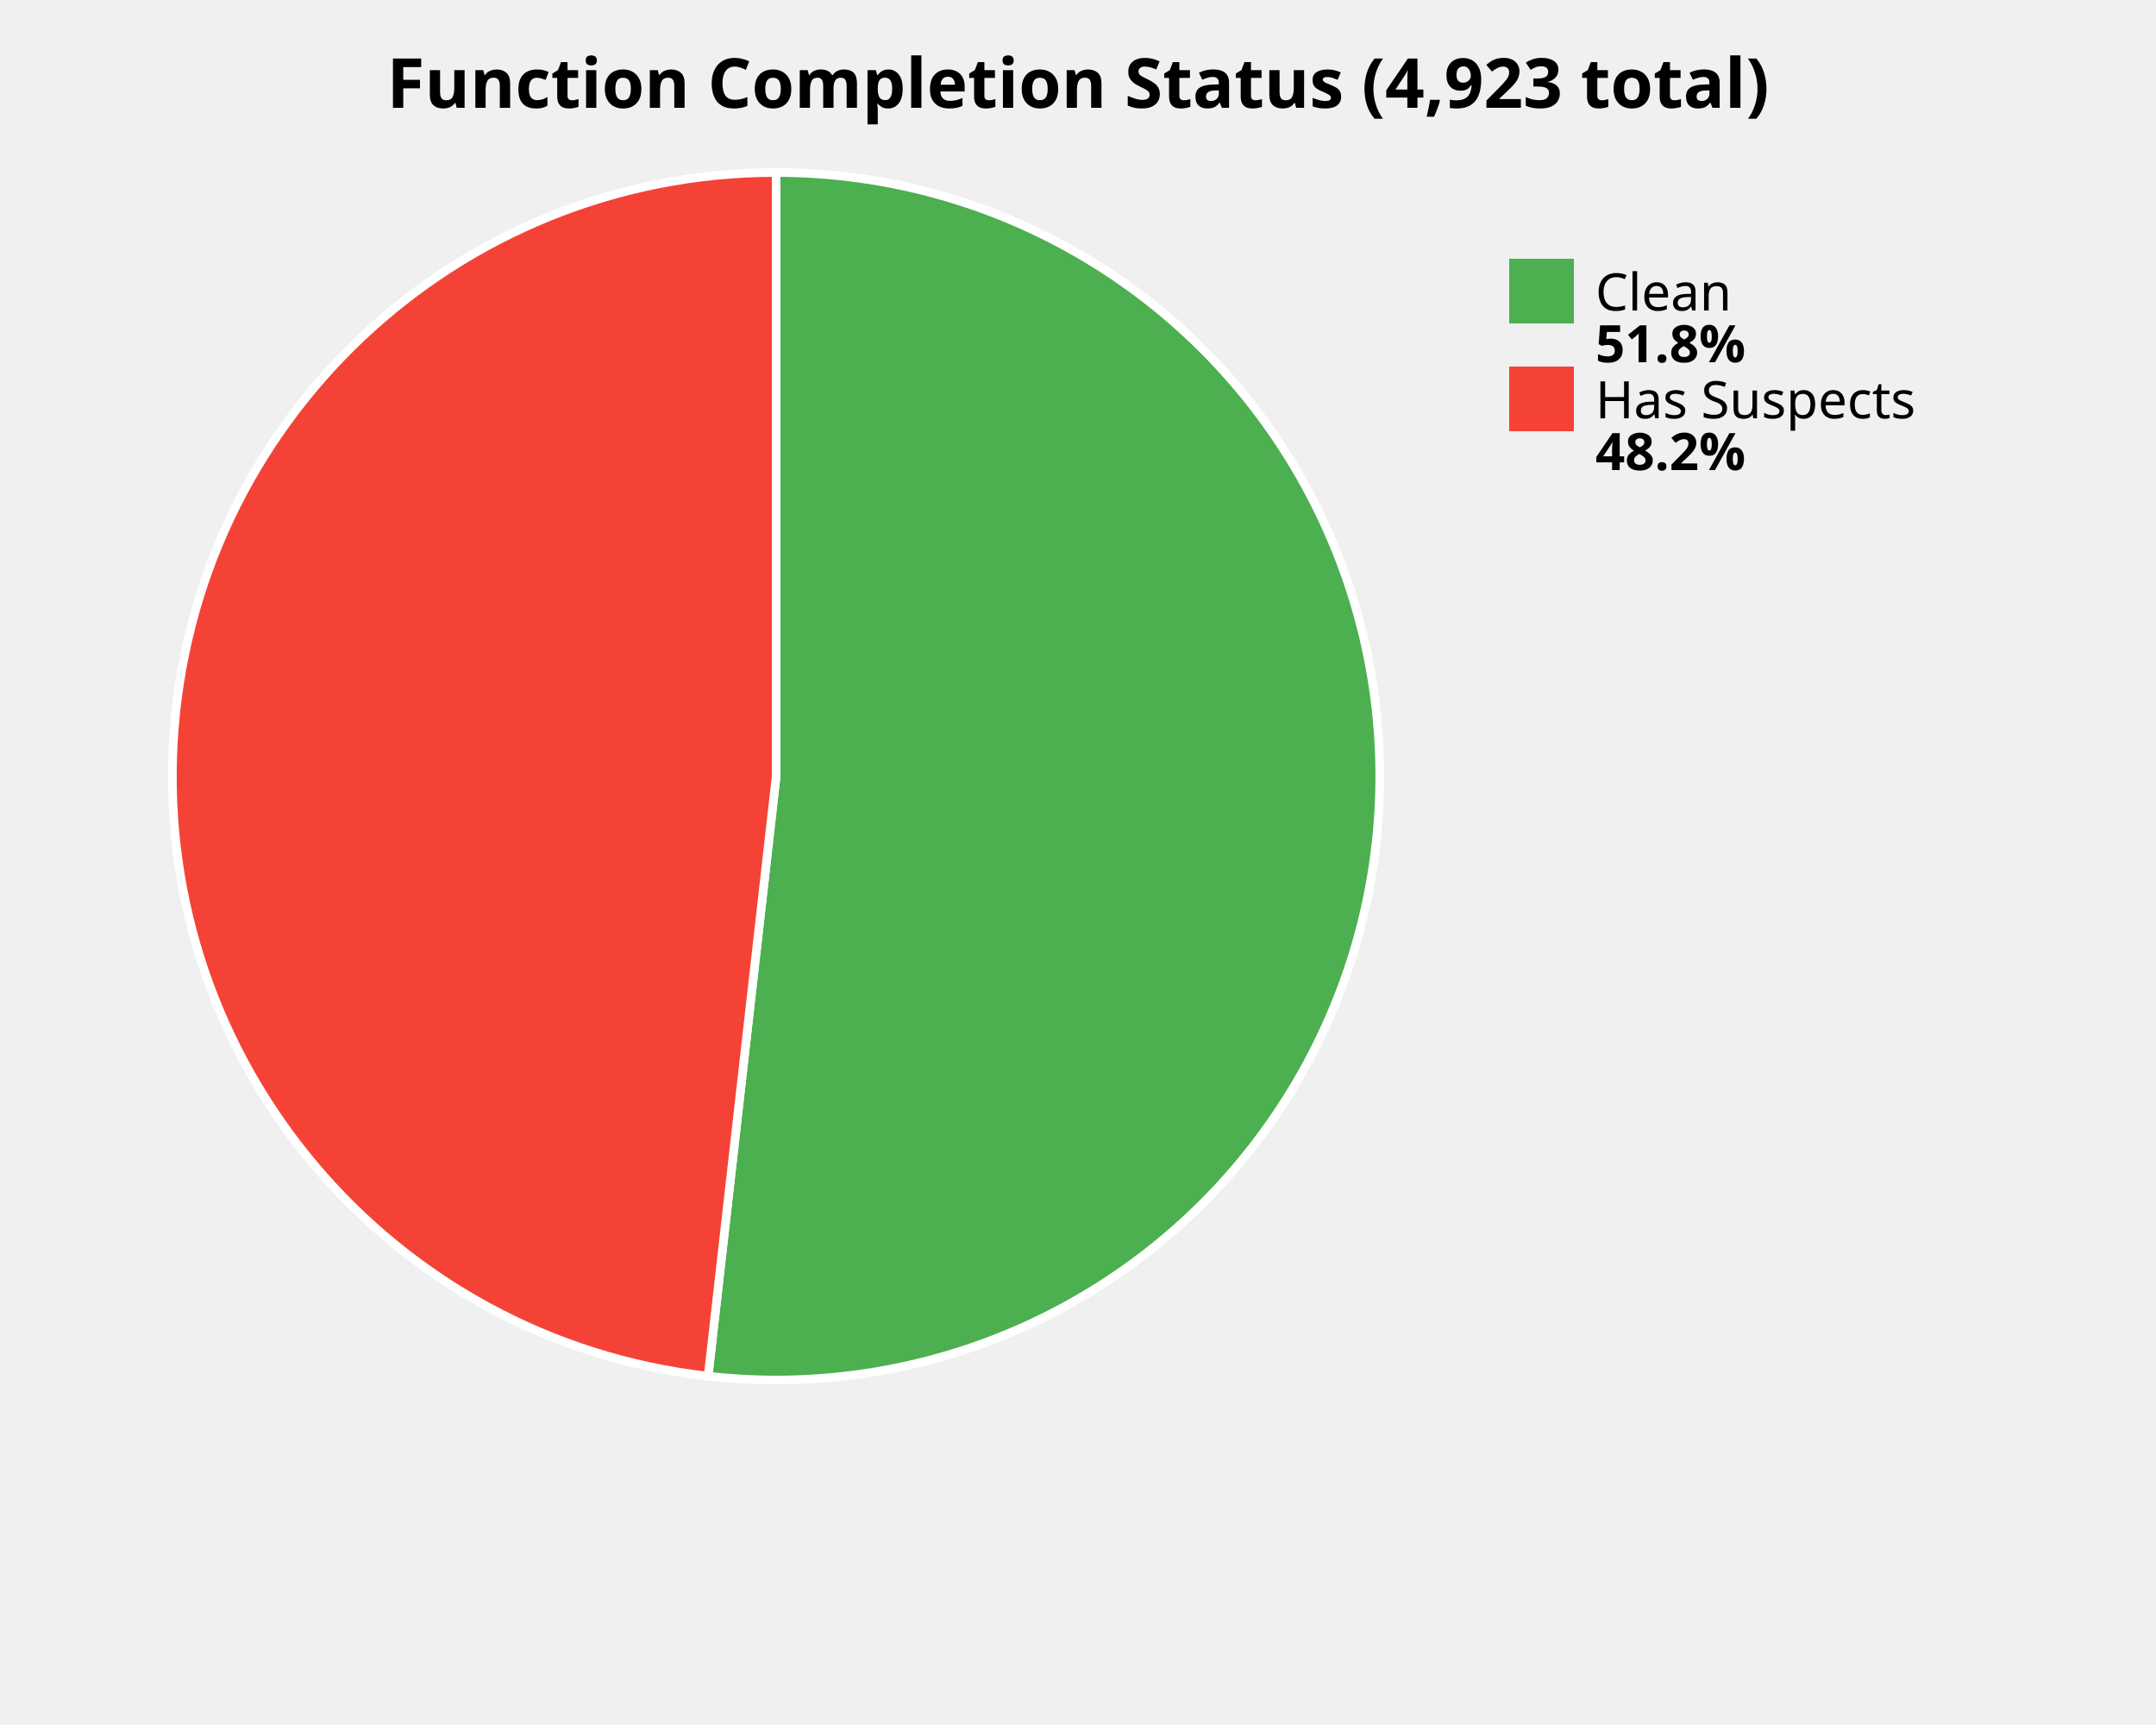
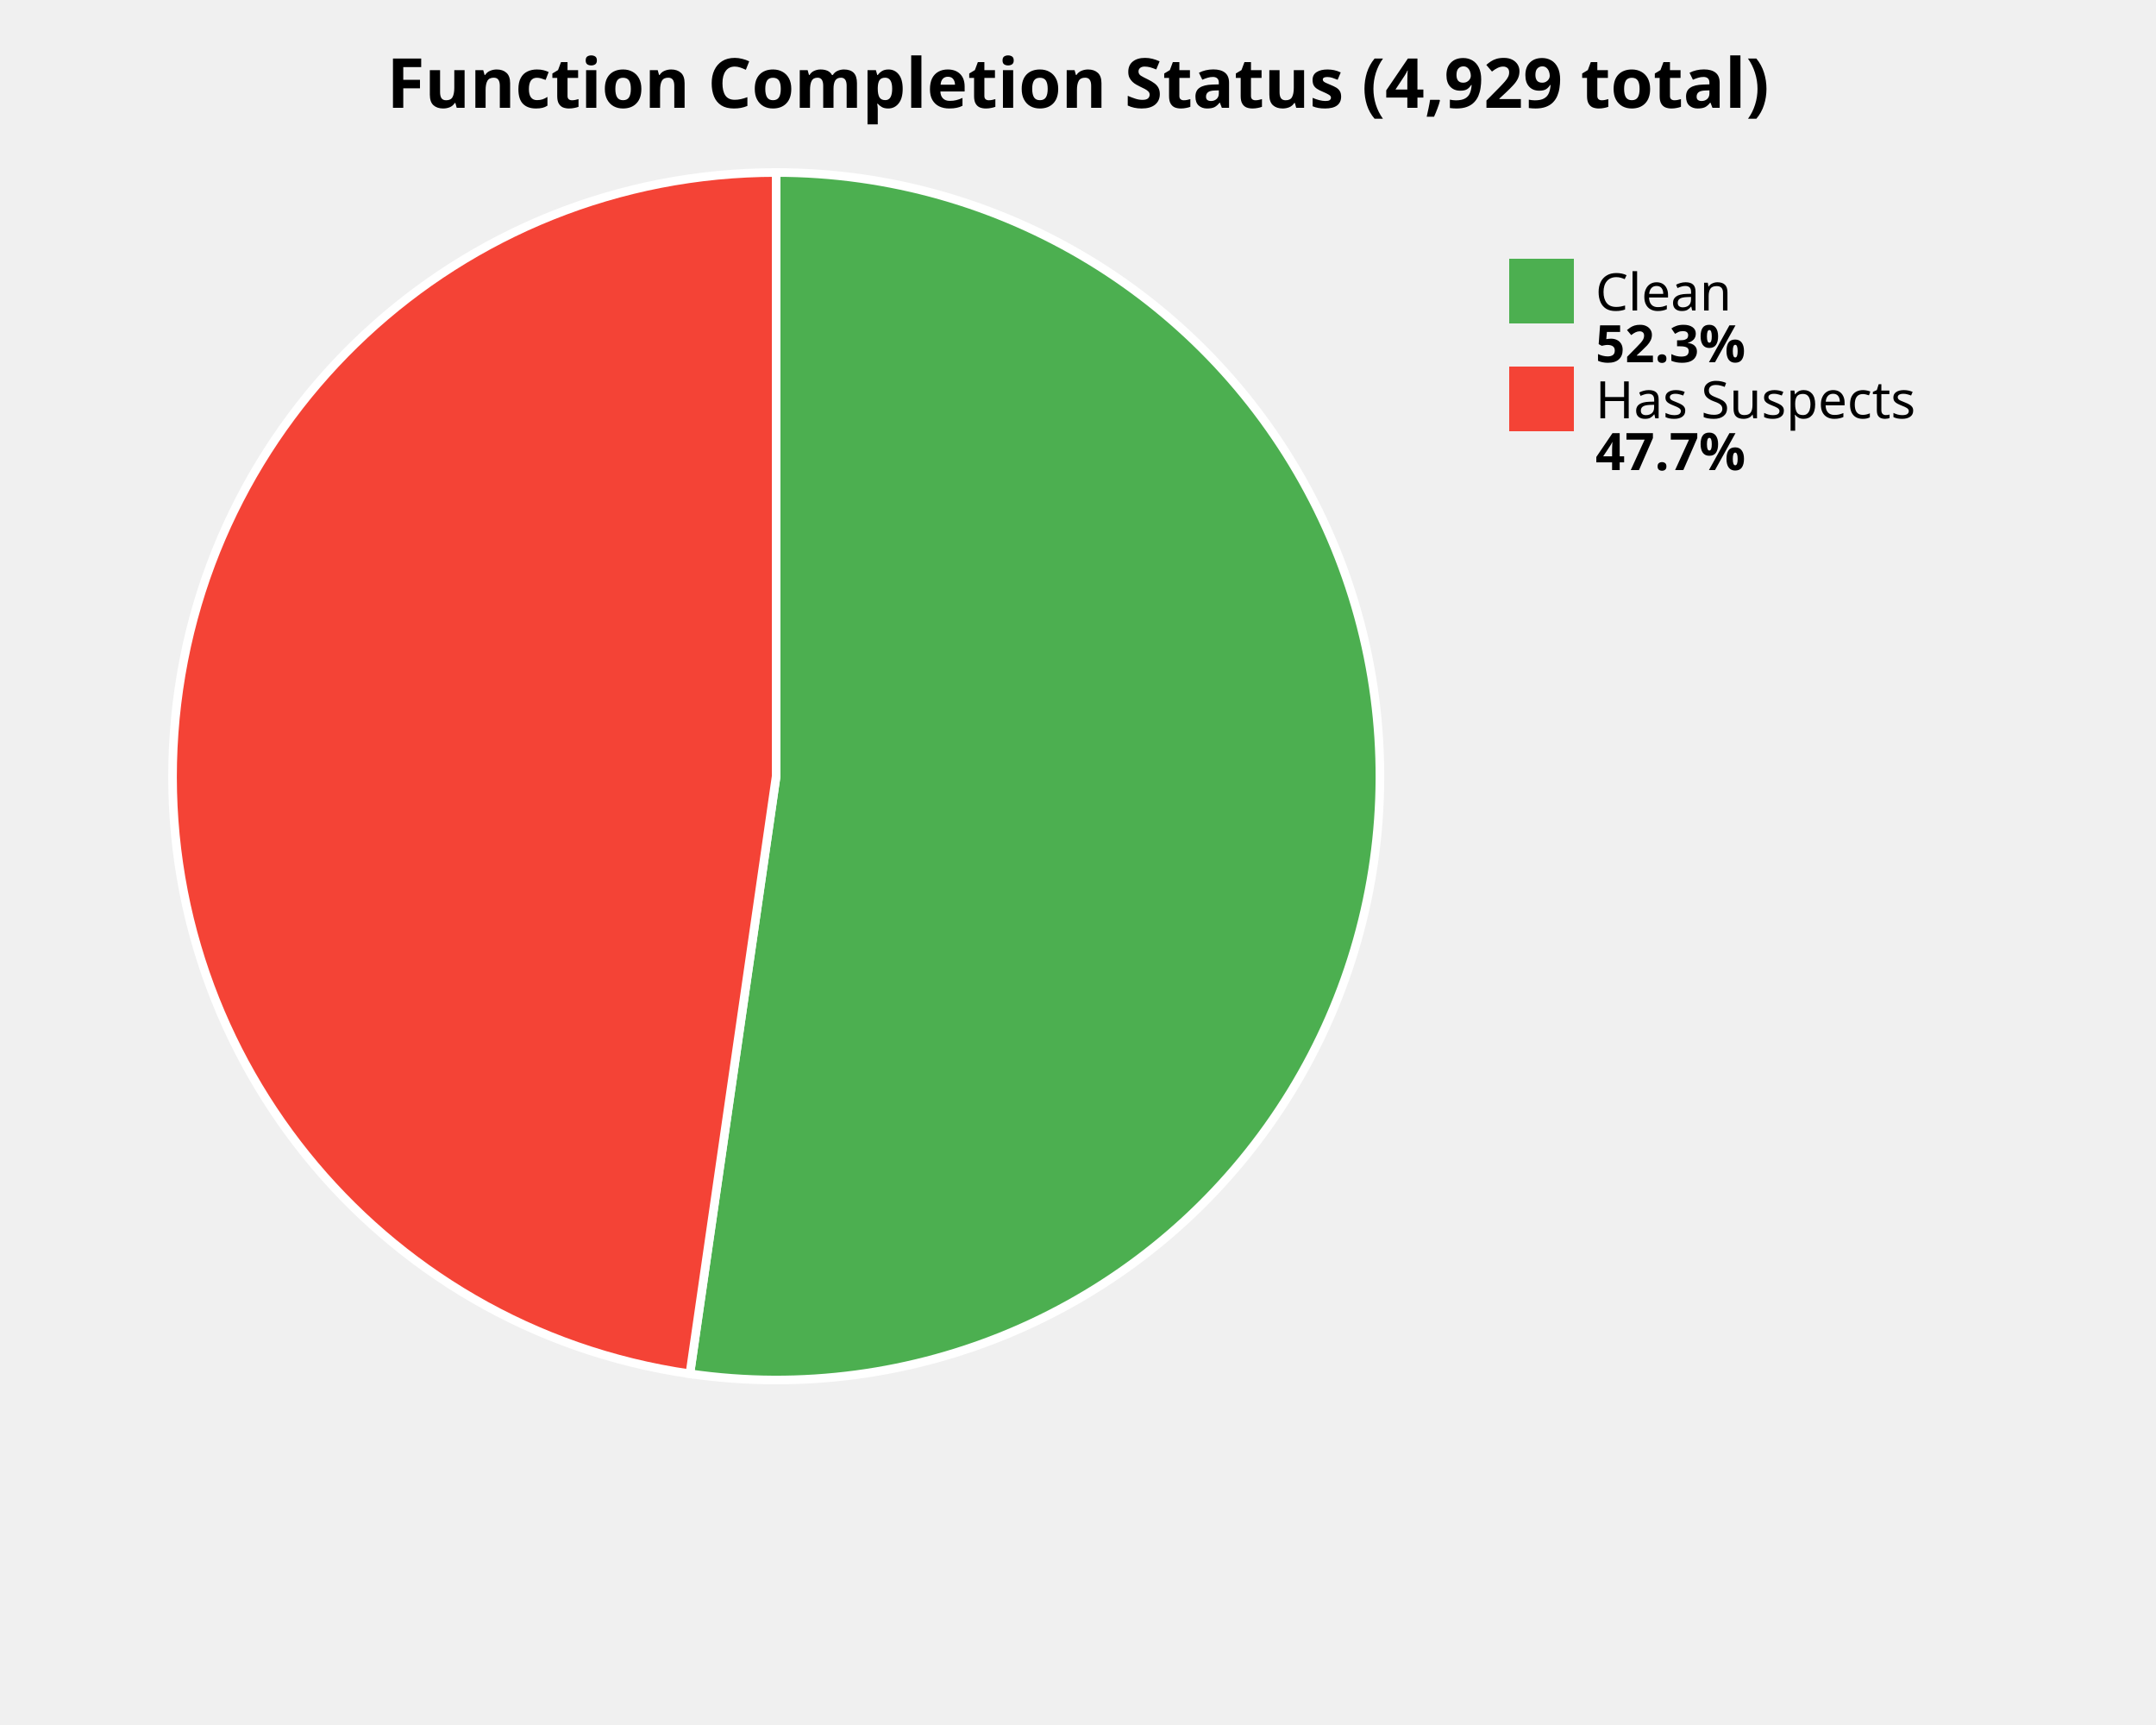
<svg xmlns="http://www.w3.org/2000/svg" width="500" height="400" viewBox="0 0 500 400">
  <style>
    .title { font: bold 16px sans-serif; }
    .label { font: 12px sans-serif; }
    .value { font: bold 12px sans-serif; }
  </style>
  <rect width="100%%" height="100%%" fill="white" />
-   <text x="250" y="25" class="title" text-anchor="middle">Function Completion Status (4,923 total)</text>
-   <path d="M 180,180 L 180.00,40.00 A 140,140 0 1,1 164.22,319.11 Z" fill="#4CAF50" stroke="white" stroke-width="2" />
-   <path d="M 180,180 L 164.22,319.11 A 140,140 0 0,1 180.00,40.00 Z" fill="#F44336" stroke="white" stroke-width="2" />
+   <text x="250" y="25" class="title" text-anchor="middle">Function Completion Status (4,929 total)</text>
+   <path d="M 180,180 L 180.00,40.00 A 140,140 0 1,1 159.99,318.56 Z" fill="#4CAF50" stroke="white" stroke-width="2" />
+   <path d="M 180,180 L 159.99,318.56 A 140,140 0 0,1 180.00,40.00 Z" fill="#F44336" stroke="white" stroke-width="2" />
  <rect x="350" y="60" width="15" height="15" fill="#4CAF50" />
  <text x="370" y="72" class="label">Clean</text>
-   <text x="370" y="84" class="value">51.8%</text>
+   <text x="370" y="84" class="value">52.3%</text>
  <rect x="350" y="85" width="15" height="15" fill="#F44336" />
  <text x="370" y="97" class="label">Has Suspects</text>
-   <text x="370" y="109" class="value">48.2%</text>
+   <text x="370" y="109" class="value">47.7%</text>
</svg>
